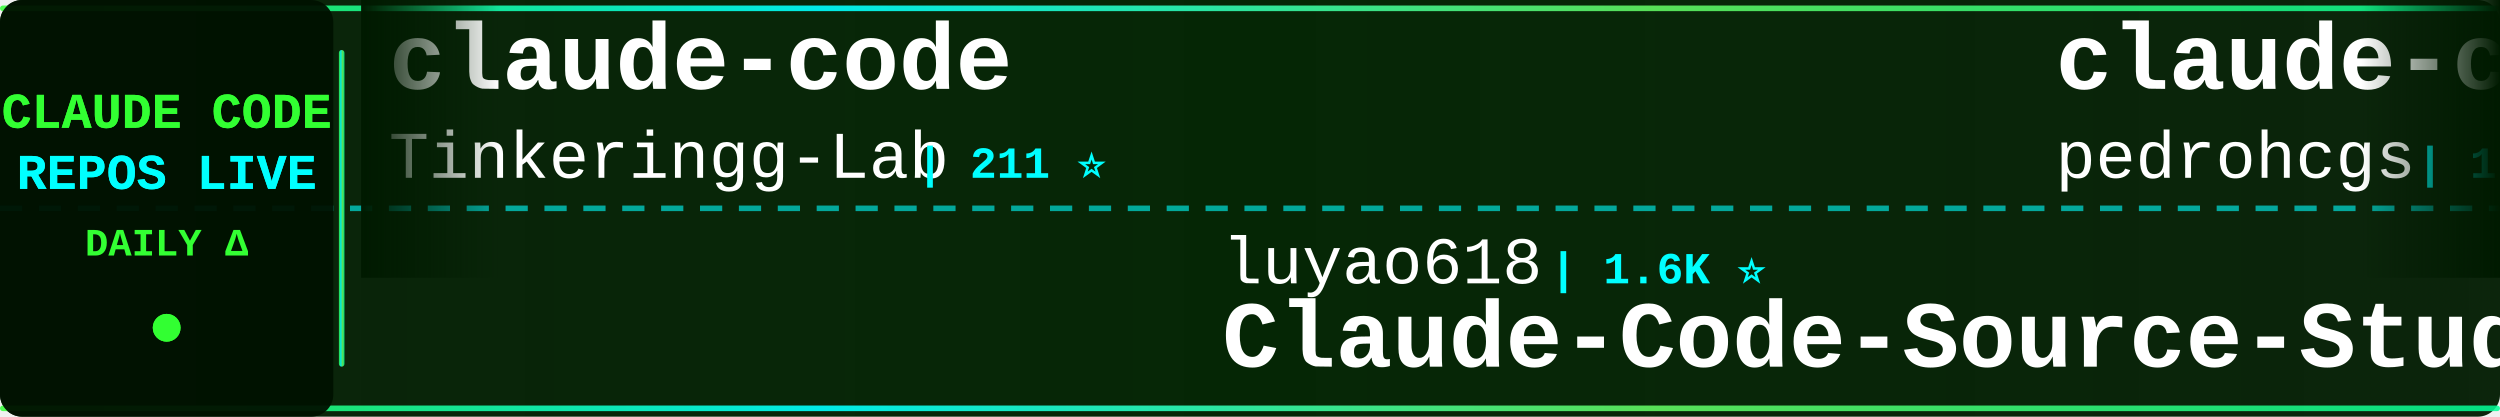
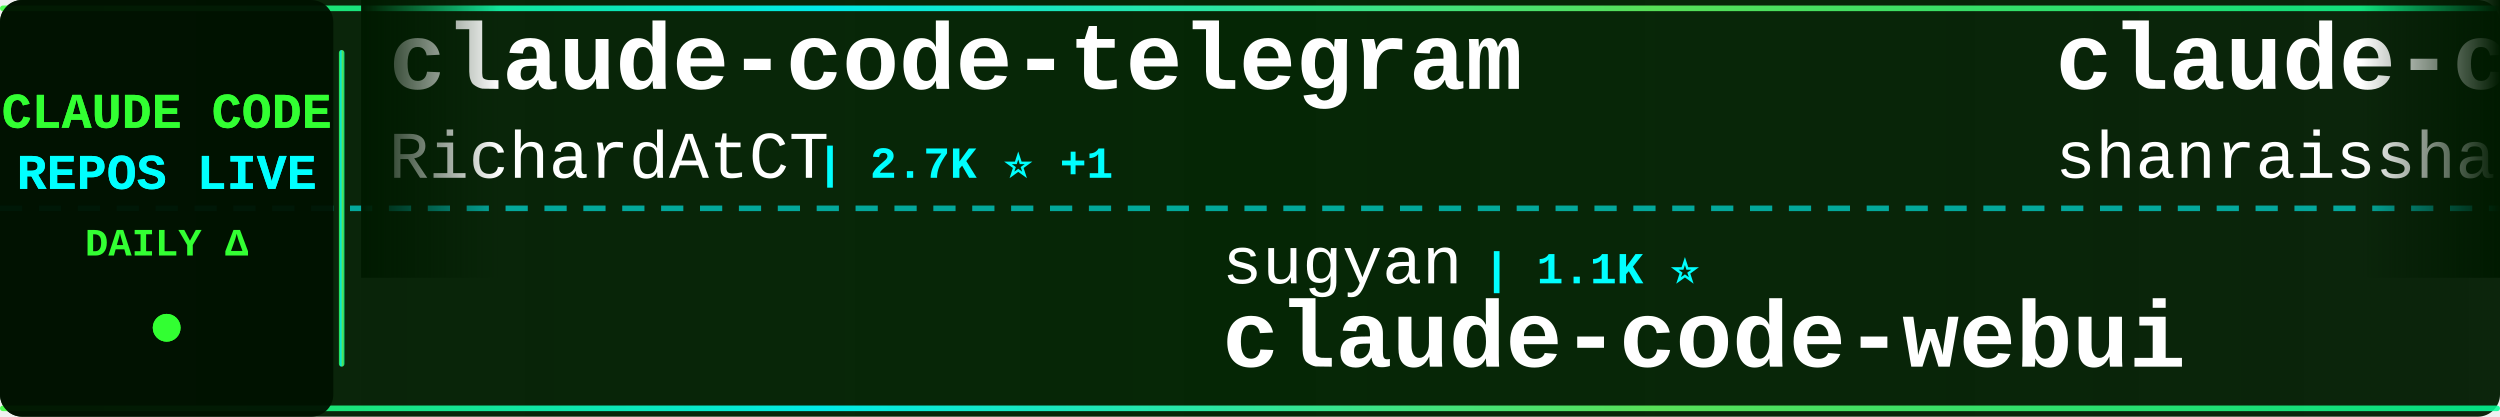
<svg xmlns="http://www.w3.org/2000/svg" width="900" height="150">
  <defs>
    <linearGradient id="tickerBg" x1="0%" y1="0%" x2="100%" y2="0%">
      <stop offset="0%" style="stop-color:#001a00;stop-opacity:0.95" />
      <stop offset="50%" style="stop-color:#002200;stop-opacity:0.98" />
      <stop offset="100%" style="stop-color:#001a00;stop-opacity:0.95" />
    </linearGradient>
    <linearGradient id="borderGrad" x1="0%" y1="0%" x2="100%" y2="0%">
      <stop offset="0%" style="stop-color:#33ff33;stop-opacity:0.85">
        <animate attributeName="stop-opacity" values="0.85;1;0.85" dur="2s" repeatCount="indefinite" />
      </stop>
      <stop offset="33%" style="stop-color:#00ffff;stop-opacity:0.9">
        <animate attributeName="stop-opacity" values="0.9;1;0.9" dur="2.2s" repeatCount="indefinite" />
      </stop>
      <stop offset="66%" style="stop-color:#66ff66;stop-opacity:0.85">
        <animate attributeName="stop-opacity" values="0.85;1;0.85" dur="1.8s" repeatCount="indefinite" />
      </stop>
      <stop offset="100%" style="stop-color:#00ff99;stop-opacity:0.85">
        <animate attributeName="stop-opacity" values="0.85;1;0.85" dur="2s" repeatCount="indefinite" />
      </stop>
    </linearGradient>
    <filter id="textGlow">
      <feGaussianBlur stdDeviation="0.1" result="coloredBlur" />
      <feMerge>
        <feMergeNode in="coloredBlur" />
        <feMergeNode in="SourceGraphic" />
      </feMerge>
    </filter>
    <filter id="metricGlow">
      <feGaussianBlur stdDeviation="0.2" result="coloredBlur" />
      <feMerge>
        <feMergeNode in="coloredBlur" />
        <feMergeNode in="SourceGraphic" />
      </feMerge>
    </filter>
    <linearGradient id="leftFade" x1="0%" y1="0%" x2="100%" y2="0%">
      <stop offset="0%" style="stop-color:#001a00;stop-opacity:1" />
      <stop offset="100%" style="stop-color:#001a00;stop-opacity:0" />
    </linearGradient>
    <linearGradient id="rightFade" x1="0%" y1="0%" x2="100%" y2="0%">
      <stop offset="0%" style="stop-color:#001a00;stop-opacity:0" />
      <stop offset="100%" style="stop-color:#001a00;stop-opacity:1" />
    </linearGradient>
  </defs>
  <rect width="900" height="150" fill="url(#tickerBg)" rx="8" />
  <rect x="0" y="2" width="900" height="2" fill="url(#borderGrad)" rx="1" />
  <rect x="0" y="146" width="900" height="2" fill="url(#borderGrad)" rx="1" />
  <line x1="0" y1="75" x2="900" y2="75" stroke="#00ffff" stroke-width="2" stroke-dasharray="8 6" opacity="0.6" />
  <rect x="0" y="0" width="120" height="150" fill="#001100" opacity="0.95" rx="8" />
  <text x="60" y="46" font-family="'Courier New', monospace" font-size="18" font-weight="bold" fill="#33ff33" text-anchor="middle" filter="url(#textGlow)">
    CLAUDE CODE
  </text>
  <text x="60" y="68" font-family="'Courier New', monospace" font-size="18" font-weight="bold" fill="#00ffff" text-anchor="middle" filter="url(#textGlow)">
    REPOS LIVE
  </text>
  <text x="60" y="92" font-family="'Courier New', monospace" font-size="14" font-weight="bold" fill="#33ff33" text-anchor="middle">
    DAILY Δ
  </text>
  <circle cx="60" cy="118" r="5" fill="#33ff33" filter="url(#metricGlow)">
    <animate attributeName="r" values="4;6;4" dur="1.5s" repeatCount="indefinite" />
    <animate attributeName="opacity" values="0.6;1;0.6" dur="1.5s" repeatCount="indefinite" />
  </circle>
  <rect x="122" y="18" width="2" height="114" fill="url(#borderGrad)" rx="1" />
  <clipPath id="tickerClip">
    <rect x="130" y="0" width="770" height="150" />
  </clipPath>
  <g clip-path="url(#tickerClip)">
    <g id="tickerItems">
      <animateTransform attributeName="transform" attributeType="XML" type="translate" from="0 0" to="-3000 0" dur="54s" repeatCount="indefinite" />
      <g transform="translate(0, 0)">
-         <text x="140" y="32" font-family="'Courier New', monospace" font-size="34" font-weight="bold" fill="#ffffff">claude-code</text>
-         <text x="140" y="64" font-family="'Courier New', monospace" font-size="24" font-weight="normal" fill="#ffffff" opacity="1.0">Tinkeringg-Lab</text>
-         <text x="330" y="64" font-family="'Courier New', monospace" font-size="16" font-weight="bold" fill="#00ffff"> | 211 ⭐</text>
+         <text x="140" y="32" font-family="'Courier New', monospace" font-size="34" font-weight="bold" fill="#ffffff">claude-code-telegram</text>
+         <text x="140" y="64" font-family="'Courier New', monospace" font-size="24" font-weight="normal" fill="#ffffff" opacity="1.0">RichardAtCT</text>
+         <text x="294" y="64" font-family="'Courier New', monospace" font-size="16" font-weight="bold" fill="#00ffff"> | 2.7K ⭐ +1</text>
      </g>
      <g transform="translate(300, 0)">
-         <text x="140" y="102" font-family="'Courier New', monospace" font-size="24" font-weight="normal" fill="#ffffff" opacity="1.0">luyao618</text>
-         <text x="258" y="102" font-family="'Courier New', monospace" font-size="16" font-weight="bold" fill="#00ffff"> | 1.6K ⭐</text>
-         <text x="140" y="132" font-family="'Courier New', monospace" font-size="34" font-weight="bold" fill="#ffffff">Claude-Code-Source-Study</text>
+         <text x="140" y="102" font-family="'Courier New', monospace" font-size="24" font-weight="normal" fill="#ffffff" opacity="1.0">sugyan</text>
+         <text x="234" y="102" font-family="'Courier New', monospace" font-size="16" font-weight="bold" fill="#00ffff"> | 1.1K ⭐</text>
+         <text x="140" y="132" font-family="'Courier New', monospace" font-size="34" font-weight="bold" fill="#ffffff">claude-code-webui</text>
      </g>
      <g transform="translate(600, 0)">
-         <text x="140" y="32" font-family="'Courier New', monospace" font-size="34" font-weight="bold" fill="#ffffff">claude-code-my-workflow</text>
-         <text x="140" y="64" font-family="'Courier New', monospace" font-size="24" font-weight="normal" fill="#ffffff" opacity="1.0">pedrohcgs</text>
-         <text x="270" y="64" font-family="'Courier New', monospace" font-size="16" font-weight="bold" fill="#00ffff"> | 1.4K ⭐</text>
+         <text x="140" y="32" font-family="'Courier New', monospace" font-size="34" font-weight="bold" fill="#ffffff">claude-code-best-practic...</text>
+         <text x="140" y="64" font-family="'Courier New', monospace" font-size="24" font-weight="normal" fill="#ffffff" opacity="1.0">shanraisshan</text>
+         <text x="306" y="64" font-family="'Courier New', monospace" font-size="16" font-weight="bold" fill="#00ffff"> | 63.9K ⭐ +11</text>
      </g>
      <g transform="translate(900, 0)">
-         <text x="140" y="102" font-family="'Courier New', monospace" font-size="24" font-weight="normal" fill="#ffffff" opacity="1.0">VineeTagarwaL-code</text>
-         <text x="378" y="102" font-family="'Courier New', monospace" font-size="16" font-weight="bold" fill="#00ffff"> | 273 ⭐</text>
-         <text x="140" y="132" font-family="'Courier New', monospace" font-size="34" font-weight="bold" fill="#ffffff">claude-code</text>
-       </g>
-       <g transform="translate(1200, 0)">
-         <text x="140" y="32" font-family="'Courier New', monospace" font-size="34" font-weight="bold" fill="#ffffff">claude-code-local</text>
-         <text x="140" y="64" font-family="'Courier New', monospace" font-size="24" font-weight="normal" fill="#ffffff" opacity="1.0">nicedreamzapp</text>
-         <text x="318" y="64" font-family="'Courier New', monospace" font-size="16" font-weight="bold" fill="#00ffff"> | 3.0K ⭐</text>
-       </g>
-       <g transform="translate(1500, 0)">
-         <text x="140" y="102" font-family="'Courier New', monospace" font-size="24" font-weight="normal" fill="#ffffff" opacity="1.0">oboard</text>
-         <text x="234" y="102" font-family="'Courier New', monospace" font-size="16" font-weight="bold" fill="#00ffff"> | 3.3K ⭐ +1</text>
-         <text x="140" y="132" font-family="'Courier New', monospace" font-size="34" font-weight="bold" fill="#ffffff">claude-code-rev</text>
-       </g>
-       <g transform="translate(1800, 0)">
-         <text x="140" y="32" font-family="'Courier New', monospace" font-size="34" font-weight="bold" fill="#ffffff">claude-code-source</text>
-         <text x="140" y="64" font-family="'Courier New', monospace" font-size="24" font-weight="normal" fill="#ffffff" opacity="1.0">hangsman</text>
-         <text x="258" y="64" font-family="'Courier New', monospace" font-size="16" font-weight="bold" fill="#00ffff"> | 790 ⭐</text>
-       </g>
-       <g transform="translate(2100, 0)">
-         <text x="140" y="102" font-family="'Courier New', monospace" font-size="24" font-weight="normal" fill="#ffffff" opacity="1.0">codeaashu</text>
-         <text x="270" y="102" font-family="'Courier New', monospace" font-size="16" font-weight="bold" fill="#00ffff"> | 3.2K ⭐ +1</text>
-         <text x="140" y="132" font-family="'Courier New', monospace" font-size="34" font-weight="bold" fill="#ffffff">claude-code</text>
-       </g>
-       <g transform="translate(2400, 0)">
-         <text x="140" y="32" font-family="'Courier New', monospace" font-size="34" font-weight="bold" fill="#ffffff">claude-code</text>
-         <text x="140" y="64" font-family="'Courier New', monospace" font-size="24" font-weight="normal" fill="#ffffff" opacity="1.0">Onewon</text>
-         <text x="234" y="64" font-family="'Courier New', monospace" font-size="16" font-weight="bold" fill="#00ffff"> | 180 ⭐</text>
-       </g>
-       <g transform="translate(2700, 0)">
        <text x="140" y="102" font-family="'Courier New', monospace" font-size="24" font-weight="normal" fill="#ffffff" opacity="1.0">anthropics</text>
        <text x="282" y="102" font-family="'Courier New', monospace" font-size="16" font-weight="bold" fill="#00ffff"> | 931 ⭐</text>
        <text x="140" y="132" font-family="'Courier New', monospace" font-size="34" font-weight="bold" fill="#ffffff">claude-code-base-action</text>
      </g>
+       <g transform="translate(1200, 0)">
+         <text x="140" y="32" font-family="'Courier New', monospace" font-size="34" font-weight="bold" fill="#ffffff">claude-code-ultimate-gui...</text>
+         <text x="140" y="64" font-family="'Courier New', monospace" font-size="24" font-weight="normal" fill="#ffffff" opacity="1.0">FlorianBruniaux</text>
+         <text x="342" y="64" font-family="'Courier New', monospace" font-size="16" font-weight="bold" fill="#00ffff"> | 5.6K ⭐</text>
+       </g>
+       <g transform="translate(1500, 0)">
+         <text x="140" y="102" font-family="'Courier New', monospace" font-size="24" font-weight="normal" fill="#ffffff" opacity="1.0">1rgs</text>
+         <text x="210" y="102" font-family="'Courier New', monospace" font-size="16" font-weight="bold" fill="#00ffff"> | 3.7K ⭐ +1</text>
+         <text x="140" y="132" font-family="'Courier New', monospace" font-size="34" font-weight="bold" fill="#ffffff">claude-code-proxy</text>
+       </g>
+       <g transform="translate(1800, 0)">
+         <text x="140" y="32" font-family="'Courier New', monospace" font-size="34" font-weight="bold" fill="#ffffff">claude-code</text>
+         <text x="140" y="64" font-family="'Courier New', monospace" font-size="24" font-weight="normal" fill="#ffffff" opacity="1.0">claude-code-best</text>
+         <text x="354" y="64" font-family="'Courier New', monospace" font-size="16" font-weight="bold" fill="#00ffff"> | 21.8K ⭐ +6</text>
+       </g>
+       <g transform="translate(2100, 0)">
+         <text x="140" y="102" font-family="'Courier New', monospace" font-size="24" font-weight="normal" fill="#ffffff" opacity="1.0">repowise-dev</text>
+         <text x="306" y="102" font-family="'Courier New', monospace" font-size="16" font-weight="bold" fill="#00ffff"> | 1.2K ⭐</text>
+         <text x="140" y="132" font-family="'Courier New', monospace" font-size="34" font-weight="bold" fill="#ffffff">claude-code-prompts</text>
+       </g>
+       <g transform="translate(2400, 0)">
+         <text x="140" y="32" font-family="'Courier New', monospace" font-size="34" font-weight="bold" fill="#ffffff">claude-code</text>
+         <text x="140" y="64" font-family="'Courier New', monospace" font-size="24" font-weight="normal" fill="#ffffff" opacity="1.0">mehmoodosman</text>
+         <text x="306" y="64" font-family="'Courier New', monospace" font-size="16" font-weight="bold" fill="#00ffff"> | 172 ⭐</text>
+       </g>
+       <g transform="translate(2700, 0)">
+         <text x="140" y="102" font-family="'Courier New', monospace" font-size="24" font-weight="normal" fill="#ffffff" opacity="1.0">ykdojo</text>
+         <text x="234" y="102" font-family="'Courier New', monospace" font-size="16" font-weight="bold" fill="#00ffff"> | 9.5K ⭐ +5</text>
+         <text x="140" y="132" font-family="'Courier New', monospace" font-size="34" font-weight="bold" fill="#ffffff">claude-code-tips</text>
+       </g>
      <g transform="translate(3000, 0)">
-         <text x="140" y="32" font-family="'Courier New', monospace" font-size="34" font-weight="bold" fill="#ffffff">claude-code</text>
-         <text x="140" y="64" font-family="'Courier New', monospace" font-size="24" font-weight="normal" fill="#ffffff" opacity="1.0">Tinkeringg-Lab</text>
-         <text x="330" y="64" font-family="'Courier New', monospace" font-size="16" font-weight="bold" fill="#00ffff"> | 211 ⭐</text>
+         <text x="140" y="32" font-family="'Courier New', monospace" font-size="34" font-weight="bold" fill="#ffffff">claude-code-telegram</text>
+         <text x="140" y="64" font-family="'Courier New', monospace" font-size="24" font-weight="normal" fill="#ffffff" opacity="1.0">RichardAtCT</text>
+         <text x="294" y="64" font-family="'Courier New', monospace" font-size="16" font-weight="bold" fill="#00ffff"> | 2.7K ⭐ +1</text>
      </g>
      <g transform="translate(3300, 0)">
-         <text x="140" y="102" font-family="'Courier New', monospace" font-size="24" font-weight="normal" fill="#ffffff" opacity="1.0">luyao618</text>
-         <text x="258" y="102" font-family="'Courier New', monospace" font-size="16" font-weight="bold" fill="#00ffff"> | 1.6K ⭐</text>
-         <text x="140" y="132" font-family="'Courier New', monospace" font-size="34" font-weight="bold" fill="#ffffff">Claude-Code-Source-Study</text>
+         <text x="140" y="102" font-family="'Courier New', monospace" font-size="24" font-weight="normal" fill="#ffffff" opacity="1.0">sugyan</text>
+         <text x="234" y="102" font-family="'Courier New', monospace" font-size="16" font-weight="bold" fill="#00ffff"> | 1.1K ⭐</text>
+         <text x="140" y="132" font-family="'Courier New', monospace" font-size="34" font-weight="bold" fill="#ffffff">claude-code-webui</text>
      </g>
      <g transform="translate(3600, 0)">
-         <text x="140" y="32" font-family="'Courier New', monospace" font-size="34" font-weight="bold" fill="#ffffff">claude-code-my-workflow</text>
-         <text x="140" y="64" font-family="'Courier New', monospace" font-size="24" font-weight="normal" fill="#ffffff" opacity="1.0">pedrohcgs</text>
-         <text x="270" y="64" font-family="'Courier New', monospace" font-size="16" font-weight="bold" fill="#00ffff"> | 1.4K ⭐</text>
+         <text x="140" y="32" font-family="'Courier New', monospace" font-size="34" font-weight="bold" fill="#ffffff">claude-code-best-practic...</text>
+         <text x="140" y="64" font-family="'Courier New', monospace" font-size="24" font-weight="normal" fill="#ffffff" opacity="1.0">shanraisshan</text>
+         <text x="306" y="64" font-family="'Courier New', monospace" font-size="16" font-weight="bold" fill="#00ffff"> | 63.9K ⭐ +11</text>
      </g>
      <g transform="translate(3900, 0)">
-         <text x="140" y="102" font-family="'Courier New', monospace" font-size="24" font-weight="normal" fill="#ffffff" opacity="1.0">VineeTagarwaL-code</text>
-         <text x="378" y="102" font-family="'Courier New', monospace" font-size="16" font-weight="bold" fill="#00ffff"> | 273 ⭐</text>
-         <text x="140" y="132" font-family="'Courier New', monospace" font-size="34" font-weight="bold" fill="#ffffff">claude-code</text>
+         <text x="140" y="102" font-family="'Courier New', monospace" font-size="24" font-weight="normal" fill="#ffffff" opacity="1.0">anthropics</text>
+         <text x="282" y="102" font-family="'Courier New', monospace" font-size="16" font-weight="bold" fill="#00ffff"> | 931 ⭐</text>
+         <text x="140" y="132" font-family="'Courier New', monospace" font-size="34" font-weight="bold" fill="#ffffff">claude-code-base-action</text>
      </g>
    </g>
  </g>
  <rect x="130" y="0" width="50" height="100" fill="url(#leftFade)" />
  <rect x="850" y="0" width="50" height="100" fill="url(#rightFade)" />
</svg>
